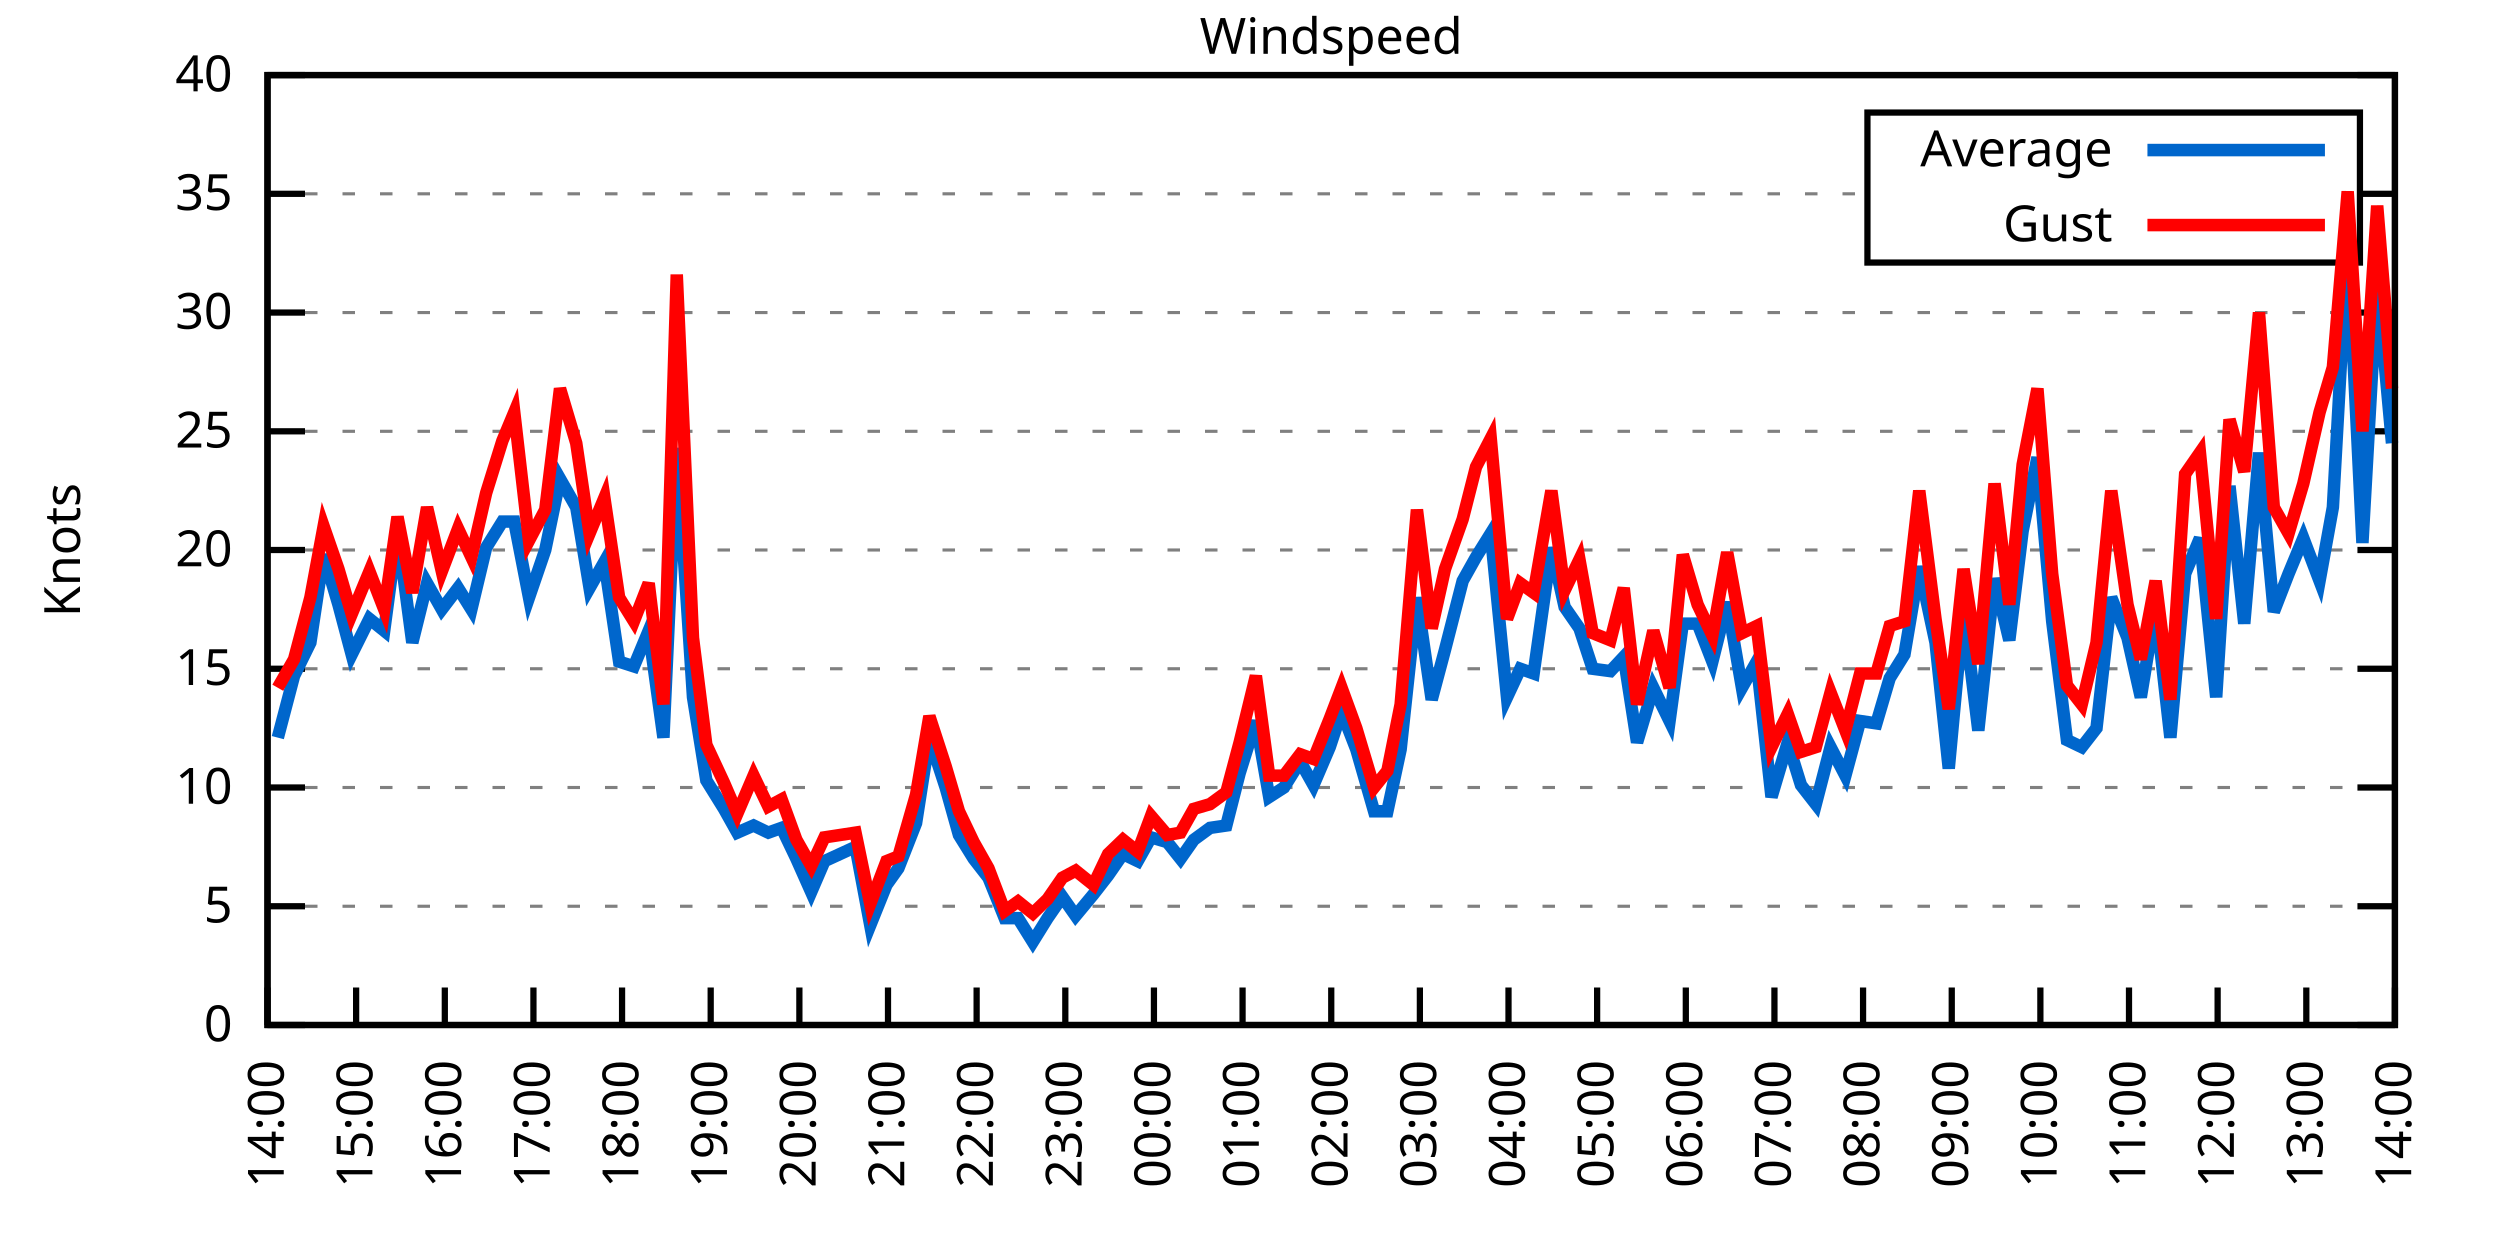
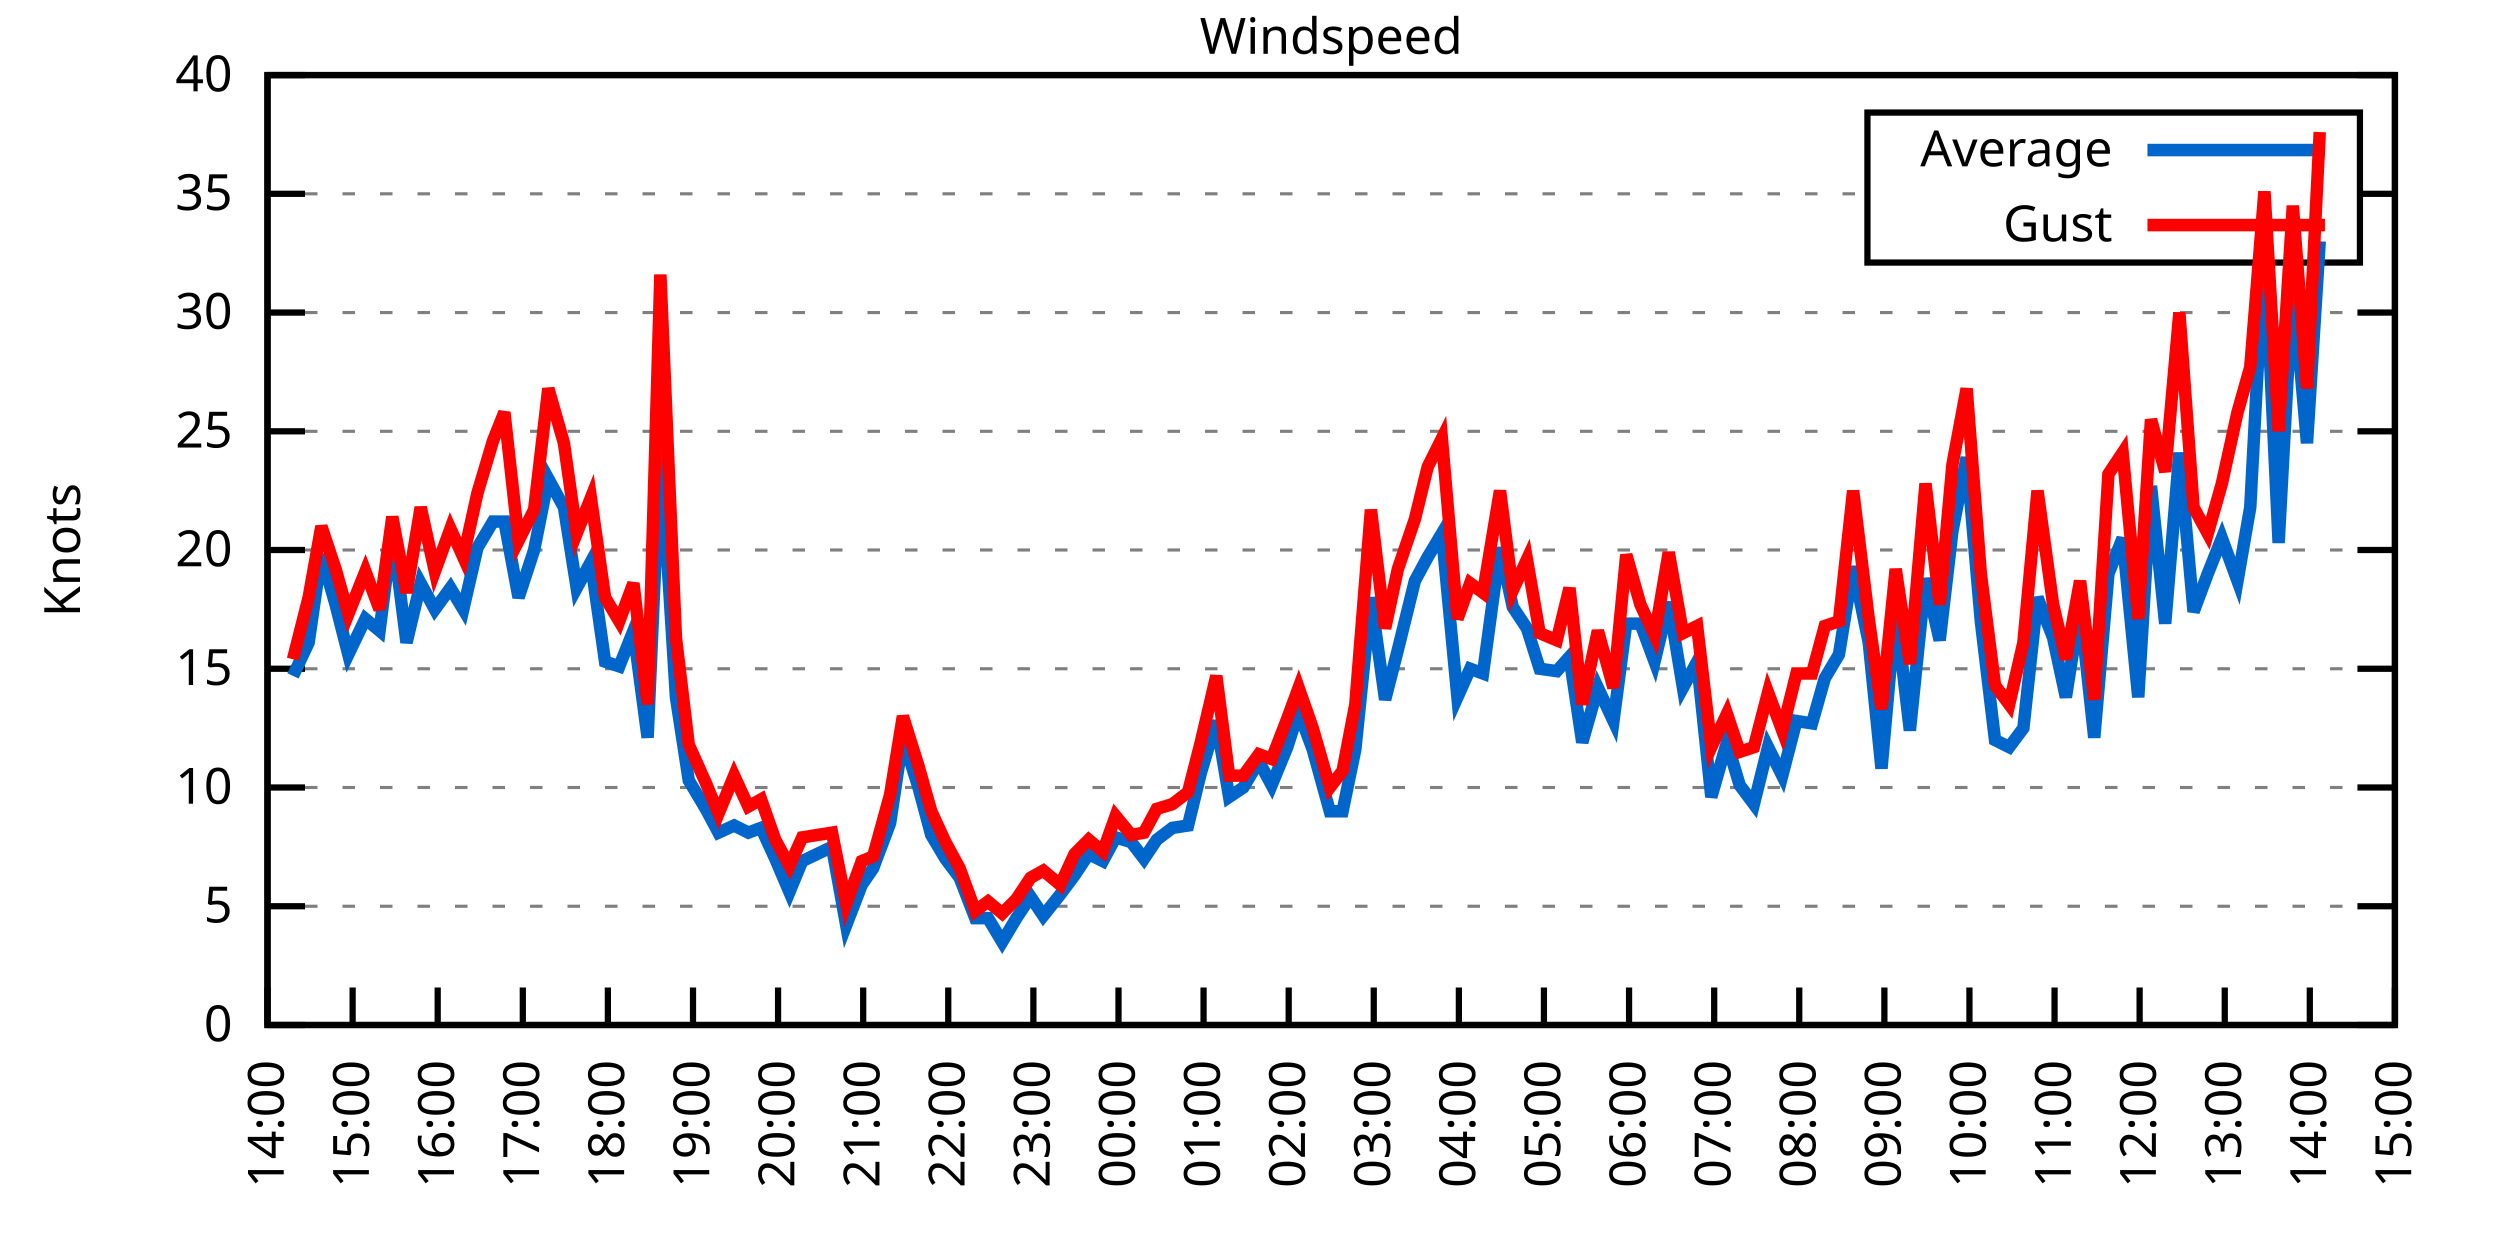
<svg xmlns="http://www.w3.org/2000/svg" xmlns:xlink="http://www.w3.org/1999/xlink" width="400" height="200" viewBox="0 0 400 200">
  <g id="gnuplot_canvas">
    <rect x="0" y="0" width="400" height="200" fill="none" />
    <defs>
      <circle id="gpDot" r="0.5" stroke-width="0.5" stroke="currentColor" />
      <path id="gpPt0" stroke-width="0.333" stroke="currentColor" d="M-1,0 h2 M0,-1 v2" />
      <path id="gpPt1" stroke-width="0.333" stroke="currentColor" d="M-1,-1 L1,1 M1,-1 L-1,1" />
      <path id="gpPt2" stroke-width="0.333" stroke="currentColor" d="M-1,0 L1,0 M0,-1 L0,1 M-1,-1 L1,1 M-1,1 L1,-1" />
      <rect id="gpPt3" stroke-width="0.333" stroke="currentColor" x="-1" y="-1" width="2" height="2" />
      <rect id="gpPt4" stroke-width="0.333" stroke="currentColor" fill="currentColor" x="-1" y="-1" width="2" height="2" />
      <circle id="gpPt5" stroke-width="0.333" stroke="currentColor" cx="0" cy="0" r="1" />
      <use xlink:href="#gpPt5" id="gpPt6" fill="currentColor" stroke="none" />
      <path id="gpPt7" stroke-width="0.333" stroke="currentColor" d="M0,-1.33 L-1.33,0.67 L1.33,0.67 z" />
      <use xlink:href="#gpPt7" id="gpPt8" fill="currentColor" stroke="none" />
      <use xlink:href="#gpPt7" id="gpPt9" stroke="currentColor" transform="rotate(180)" />
      <use xlink:href="#gpPt9" id="gpPt10" fill="currentColor" stroke="none" />
      <use xlink:href="#gpPt3" id="gpPt11" stroke="currentColor" transform="rotate(45)" />
      <use xlink:href="#gpPt11" id="gpPt12" fill="currentColor" stroke="none" />
      <path id="gpPt13" stroke-width="0.333" stroke="currentColor" d="M0,1.330 L1.265,0.411 L0.782,-1.067 L-0.782,-1.076 L-1.265,0.411 z" />
      <use xlink:href="#gpPt13" id="gpPt14" fill="currentColor" stroke="none" />
      <filter id="textbox" filterUnits="objectBoundingBox" x="0" y="0" height="1" width="1">
        <feFlood flood-color="white" flood-opacity="1" result="bgnd" />
        <feComposite in="SourceGraphic" in2="bgnd" operator="atop" />
      </filter>
      <filter id="greybox" filterUnits="objectBoundingBox" x="0" y="0" height="1" width="1">
        <feFlood flood-color="lightgrey" flood-opacity="1" result="grey" />
        <feComposite in="SourceGraphic" in2="grey" operator="atop" />
      </filter>
    </defs>
    <g fill="none" color="white" stroke="currentColor" stroke-width="1.00" stroke-linecap="butt" stroke-linejoin="miter">
</g>
    <g fill="none" color="black" stroke="currentColor" stroke-width="1.00" stroke-linecap="butt" stroke-linejoin="miter">
      <g stroke="none" shape-rendering="crispEdges">
        <polygon fill="rgb(255, 255, 255)" points="42.80,164.00 383.18,164.00 383.18,12.02 42.80,12.02 " />
      </g>
    </g>
    <g fill="none" color="black" stroke="currentColor" stroke-width="1.00" stroke-linecap="butt" stroke-linejoin="miter">
</g>
    <g fill="none" color="black" stroke="black" stroke-width="0.50" stroke-linecap="butt" stroke-linejoin="miter">
</g>
    <g fill="none" color="gray" stroke="currentColor" stroke-width="0.50" stroke-linecap="butt" stroke-linejoin="miter">
      <path stroke="gray" stroke-dasharray="2,4" class="gridline" d="M42.80,164.00 L383.19,164.00  " />
    </g>
    <g fill="none" color="gray" stroke="gray" stroke-width="1.00" stroke-linecap="butt" stroke-linejoin="miter">
</g>
    <g fill="none" color="black" stroke="currentColor" stroke-width="1.00" stroke-linecap="butt" stroke-linejoin="miter">
      <path stroke="black" d="M42.80,164.00 L48.80,164.00 M383.19,164.00 L377.19,164.00  " />
      <g transform="translate(37.20,166.60)" stroke="none" fill="black" font-family="Sans" font-size="8.00" text-anchor="end">
        <text>
          <tspan font-family="Sans"> 0</tspan>
        </text>
      </g>
    </g>
    <g fill="none" color="black" stroke="currentColor" stroke-width="1.00" stroke-linecap="butt" stroke-linejoin="miter">
</g>
    <g fill="none" color="black" stroke="black" stroke-width="0.50" stroke-linecap="butt" stroke-linejoin="miter">
</g>
    <g fill="none" color="gray" stroke="currentColor" stroke-width="0.50" stroke-linecap="butt" stroke-linejoin="miter">
      <path stroke="gray" stroke-dasharray="2,4" class="gridline" d="M42.80,145.00 L383.19,145.00  " />
    </g>
    <g fill="none" color="gray" stroke="gray" stroke-width="1.00" stroke-linecap="butt" stroke-linejoin="miter">
</g>
    <g fill="none" color="black" stroke="currentColor" stroke-width="1.00" stroke-linecap="butt" stroke-linejoin="miter">
      <path stroke="black" d="M42.80,145.00 L48.80,145.00 M383.19,145.00 L377.19,145.00  " />
      <g transform="translate(37.20,147.60)" stroke="none" fill="black" font-family="Sans" font-size="8.00" text-anchor="end">
        <text>
          <tspan font-family="Sans"> 5</tspan>
        </text>
      </g>
    </g>
    <g fill="none" color="black" stroke="currentColor" stroke-width="1.00" stroke-linecap="butt" stroke-linejoin="miter">
</g>
    <g fill="none" color="black" stroke="black" stroke-width="0.50" stroke-linecap="butt" stroke-linejoin="miter">
</g>
    <g fill="none" color="gray" stroke="currentColor" stroke-width="0.50" stroke-linecap="butt" stroke-linejoin="miter">
      <path stroke="gray" stroke-dasharray="2,4" class="gridline" d="M42.80,126.00 L383.19,126.00  " />
    </g>
    <g fill="none" color="gray" stroke="gray" stroke-width="1.00" stroke-linecap="butt" stroke-linejoin="miter">
</g>
    <g fill="none" color="black" stroke="currentColor" stroke-width="1.00" stroke-linecap="butt" stroke-linejoin="miter">
      <path stroke="black" d="M42.80,126.00 L48.80,126.00 M383.19,126.00 L377.19,126.00  " />
      <g transform="translate(37.20,128.60)" stroke="none" fill="black" font-family="Sans" font-size="8.00" text-anchor="end">
        <text>
          <tspan font-family="Sans"> 10</tspan>
        </text>
      </g>
    </g>
    <g fill="none" color="black" stroke="currentColor" stroke-width="1.00" stroke-linecap="butt" stroke-linejoin="miter">
</g>
    <g fill="none" color="black" stroke="black" stroke-width="0.50" stroke-linecap="butt" stroke-linejoin="miter">
</g>
    <g fill="none" color="gray" stroke="currentColor" stroke-width="0.50" stroke-linecap="butt" stroke-linejoin="miter">
      <path stroke="gray" stroke-dasharray="2,4" class="gridline" d="M42.80,107.00 L383.19,107.00  " />
    </g>
    <g fill="none" color="gray" stroke="gray" stroke-width="1.00" stroke-linecap="butt" stroke-linejoin="miter">
</g>
    <g fill="none" color="black" stroke="currentColor" stroke-width="1.00" stroke-linecap="butt" stroke-linejoin="miter">
      <path stroke="black" d="M42.80,107.00 L48.80,107.00 M383.19,107.00 L377.19,107.00  " />
      <g transform="translate(37.20,109.60)" stroke="none" fill="black" font-family="Sans" font-size="8.00" text-anchor="end">
        <text>
          <tspan font-family="Sans"> 15</tspan>
        </text>
      </g>
    </g>
    <g fill="none" color="black" stroke="currentColor" stroke-width="1.00" stroke-linecap="butt" stroke-linejoin="miter">
</g>
    <g fill="none" color="black" stroke="black" stroke-width="0.50" stroke-linecap="butt" stroke-linejoin="miter">
</g>
    <g fill="none" color="gray" stroke="currentColor" stroke-width="0.50" stroke-linecap="butt" stroke-linejoin="miter">
      <path stroke="gray" stroke-dasharray="2,4" class="gridline" d="M42.80,88.00 L383.19,88.00  " />
    </g>
    <g fill="none" color="gray" stroke="gray" stroke-width="1.00" stroke-linecap="butt" stroke-linejoin="miter">
</g>
    <g fill="none" color="black" stroke="currentColor" stroke-width="1.00" stroke-linecap="butt" stroke-linejoin="miter">
      <path stroke="black" d="M42.80,88.00 L48.80,88.00 M383.19,88.00 L377.19,88.00  " />
      <g transform="translate(37.20,90.60)" stroke="none" fill="black" font-family="Sans" font-size="8.00" text-anchor="end">
        <text>
          <tspan font-family="Sans"> 20</tspan>
        </text>
      </g>
    </g>
    <g fill="none" color="black" stroke="currentColor" stroke-width="1.00" stroke-linecap="butt" stroke-linejoin="miter">
</g>
    <g fill="none" color="black" stroke="black" stroke-width="0.50" stroke-linecap="butt" stroke-linejoin="miter">
</g>
    <g fill="none" color="gray" stroke="currentColor" stroke-width="0.50" stroke-linecap="butt" stroke-linejoin="miter">
      <path stroke="gray" stroke-dasharray="2,4" class="gridline" d="M42.80,69.01 L383.19,69.01  " />
    </g>
    <g fill="none" color="gray" stroke="gray" stroke-width="1.00" stroke-linecap="butt" stroke-linejoin="miter">
</g>
    <g fill="none" color="black" stroke="currentColor" stroke-width="1.00" stroke-linecap="butt" stroke-linejoin="miter">
      <path stroke="black" d="M42.80,69.01 L48.80,69.01 M383.19,69.01 L377.19,69.01  " />
      <g transform="translate(37.20,71.61)" stroke="none" fill="black" font-family="Sans" font-size="8.00" text-anchor="end">
        <text>
          <tspan font-family="Sans"> 25</tspan>
        </text>
      </g>
    </g>
    <g fill="none" color="black" stroke="currentColor" stroke-width="1.00" stroke-linecap="butt" stroke-linejoin="miter">
</g>
    <g fill="none" color="black" stroke="black" stroke-width="0.50" stroke-linecap="butt" stroke-linejoin="miter">
</g>
    <g fill="none" color="gray" stroke="currentColor" stroke-width="0.50" stroke-linecap="butt" stroke-linejoin="miter">
      <path stroke="gray" stroke-dasharray="2,4" class="gridline" d="M42.80,50.01 L383.19,50.01  " />
    </g>
    <g fill="none" color="gray" stroke="gray" stroke-width="1.00" stroke-linecap="butt" stroke-linejoin="miter">
</g>
    <g fill="none" color="black" stroke="currentColor" stroke-width="1.00" stroke-linecap="butt" stroke-linejoin="miter">
      <path stroke="black" d="M42.80,50.01 L48.80,50.01 M383.19,50.01 L377.19,50.01  " />
      <g transform="translate(37.20,52.61)" stroke="none" fill="black" font-family="Sans" font-size="8.00" text-anchor="end">
        <text>
          <tspan font-family="Sans"> 30</tspan>
        </text>
      </g>
    </g>
    <g fill="none" color="black" stroke="currentColor" stroke-width="1.00" stroke-linecap="butt" stroke-linejoin="miter">
</g>
    <g fill="none" color="black" stroke="black" stroke-width="0.50" stroke-linecap="butt" stroke-linejoin="miter">
</g>
    <g fill="none" color="gray" stroke="currentColor" stroke-width="0.50" stroke-linecap="butt" stroke-linejoin="miter">
      <path stroke="gray" stroke-dasharray="2,4" class="gridline" d="M42.80,31.01 L298.79,31.01 M377.59,31.01 L383.19,31.01  " />
    </g>
    <g fill="none" color="gray" stroke="gray" stroke-width="1.00" stroke-linecap="butt" stroke-linejoin="miter">
</g>
    <g fill="none" color="black" stroke="currentColor" stroke-width="1.00" stroke-linecap="butt" stroke-linejoin="miter">
      <path stroke="black" d="M42.80,31.01 L48.80,31.01 M383.19,31.01 L377.19,31.01  " />
      <g transform="translate(37.20,33.61)" stroke="none" fill="black" font-family="Sans" font-size="8.00" text-anchor="end">
        <text>
          <tspan font-family="Sans"> 35</tspan>
        </text>
      </g>
    </g>
    <g fill="none" color="black" stroke="currentColor" stroke-width="1.00" stroke-linecap="butt" stroke-linejoin="miter">
</g>
    <g fill="none" color="black" stroke="black" stroke-width="0.50" stroke-linecap="butt" stroke-linejoin="miter">
</g>
    <g fill="none" color="gray" stroke="currentColor" stroke-width="0.50" stroke-linecap="butt" stroke-linejoin="miter">
      <path stroke="gray" stroke-dasharray="2,4" class="gridline" d="M42.80,12.01 L383.19,12.01  " />
    </g>
    <g fill="none" color="gray" stroke="gray" stroke-width="1.00" stroke-linecap="butt" stroke-linejoin="miter">
</g>
    <g fill="none" color="black" stroke="currentColor" stroke-width="1.00" stroke-linecap="butt" stroke-linejoin="miter">
      <path stroke="black" d="M42.80,12.01 L48.80,12.01 M383.19,12.01 L377.19,12.01  " />
      <g transform="translate(37.20,14.61)" stroke="none" fill="black" font-family="Sans" font-size="8.00" text-anchor="end">
        <text>
          <tspan font-family="Sans"> 40</tspan>
        </text>
      </g>
    </g>
    <g fill="none" color="black" stroke="currentColor" stroke-width="1.00" stroke-linecap="butt" stroke-linejoin="miter">
      <path stroke="black" d="M42.80,164.00 L42.80,158.00  " />
      <g transform="translate(45.40,169.60) rotate(270.00)" stroke="none" fill="black" font-family="Sans" font-size="8.00" text-anchor="end">
        <text>
          <tspan font-family="Sans">14:00</tspan>
        </text>
      </g>
    </g>
    <g fill="none" color="black" stroke="currentColor" stroke-width="1.00" stroke-linecap="butt" stroke-linejoin="miter">
-       <path stroke="black" d="M56.98,164.00 L56.98,158.00  " />
-       <g transform="translate(59.58,169.60) rotate(270.00)" stroke="none" fill="black" font-family="Sans" font-size="8.00" text-anchor="end">
+       <path stroke="black" d="M56.42,164.00 L56.42,158.00  " />
+       <g transform="translate(59.02,169.60) rotate(270.00)" stroke="none" fill="black" font-family="Sans" font-size="8.00" text-anchor="end">
        <text>
          <tspan font-family="Sans">15:00</tspan>
        </text>
      </g>
    </g>
    <g fill="none" color="black" stroke="currentColor" stroke-width="1.00" stroke-linecap="butt" stroke-linejoin="miter">
-       <path stroke="black" d="M71.17,164.00 L71.17,158.00  " />
-       <g transform="translate(73.77,169.60) rotate(270.00)" stroke="none" fill="black" font-family="Sans" font-size="8.00" text-anchor="end">
+       <path stroke="black" d="M70.03,164.00 L70.03,158.00  " />
+       <g transform="translate(72.63,169.60) rotate(270.00)" stroke="none" fill="black" font-family="Sans" font-size="8.00" text-anchor="end">
        <text>
          <tspan font-family="Sans">16:00</tspan>
        </text>
      </g>
    </g>
    <g fill="none" color="black" stroke="currentColor" stroke-width="1.00" stroke-linecap="butt" stroke-linejoin="miter">
-       <path stroke="black" d="M85.35,164.00 L85.35,158.00  " />
-       <g transform="translate(87.95,169.60) rotate(270.00)" stroke="none" fill="black" font-family="Sans" font-size="8.00" text-anchor="end">
+       <path stroke="black" d="M83.65,164.00 L83.65,158.00  " />
+       <g transform="translate(86.25,169.60) rotate(270.00)" stroke="none" fill="black" font-family="Sans" font-size="8.00" text-anchor="end">
        <text>
          <tspan font-family="Sans">17:00</tspan>
        </text>
      </g>
    </g>
    <g fill="none" color="black" stroke="currentColor" stroke-width="1.00" stroke-linecap="butt" stroke-linejoin="miter">
-       <path stroke="black" d="M99.53,164.00 L99.53,158.00  " />
-       <g transform="translate(102.13,169.60) rotate(270.00)" stroke="none" fill="black" font-family="Sans" font-size="8.00" text-anchor="end">
+       <path stroke="black" d="M97.26,164.00 L97.26,158.00  " />
+       <g transform="translate(99.86,169.60) rotate(270.00)" stroke="none" fill="black" font-family="Sans" font-size="8.00" text-anchor="end">
        <text>
          <tspan font-family="Sans">18:00</tspan>
        </text>
      </g>
    </g>
    <g fill="none" color="black" stroke="currentColor" stroke-width="1.00" stroke-linecap="butt" stroke-linejoin="miter">
-       <path stroke="black" d="M113.71,164.00 L113.71,158.00  " />
-       <g transform="translate(116.31,169.60) rotate(270.00)" stroke="none" fill="black" font-family="Sans" font-size="8.00" text-anchor="end">
+       <path stroke="black" d="M110.88,164.00 L110.88,158.00  " />
+       <g transform="translate(113.48,169.60) rotate(270.00)" stroke="none" fill="black" font-family="Sans" font-size="8.00" text-anchor="end">
        <text>
          <tspan font-family="Sans">19:00</tspan>
        </text>
      </g>
    </g>
    <g fill="none" color="black" stroke="currentColor" stroke-width="1.00" stroke-linecap="butt" stroke-linejoin="miter">
-       <path stroke="black" d="M127.90,164.00 L127.90,158.00  " />
-       <g transform="translate(130.50,169.60) rotate(270.00)" stroke="none" fill="black" font-family="Sans" font-size="8.00" text-anchor="end">
+       <path stroke="black" d="M124.49,164.00 L124.49,158.00  " />
+       <g transform="translate(127.09,169.60) rotate(270.00)" stroke="none" fill="black" font-family="Sans" font-size="8.00" text-anchor="end">
        <text>
          <tspan font-family="Sans">20:00</tspan>
        </text>
      </g>
    </g>
    <g fill="none" color="black" stroke="currentColor" stroke-width="1.00" stroke-linecap="butt" stroke-linejoin="miter">
-       <path stroke="black" d="M142.08,164.00 L142.08,158.00  " />
-       <g transform="translate(144.68,169.60) rotate(270.00)" stroke="none" fill="black" font-family="Sans" font-size="8.00" text-anchor="end">
+       <path stroke="black" d="M138.11,164.00 L138.11,158.00  " />
+       <g transform="translate(140.71,169.60) rotate(270.00)" stroke="none" fill="black" font-family="Sans" font-size="8.00" text-anchor="end">
        <text>
          <tspan font-family="Sans">21:00</tspan>
        </text>
      </g>
    </g>
    <g fill="none" color="black" stroke="currentColor" stroke-width="1.00" stroke-linecap="butt" stroke-linejoin="miter">
-       <path stroke="black" d="M156.26,164.00 L156.26,158.00  " />
-       <g transform="translate(158.86,169.60) rotate(270.00)" stroke="none" fill="black" font-family="Sans" font-size="8.00" text-anchor="end">
+       <path stroke="black" d="M151.72,164.00 L151.72,158.00  " />
+       <g transform="translate(154.32,169.60) rotate(270.00)" stroke="none" fill="black" font-family="Sans" font-size="8.00" text-anchor="end">
        <text>
          <tspan font-family="Sans">22:00</tspan>
        </text>
      </g>
    </g>
    <g fill="none" color="black" stroke="currentColor" stroke-width="1.00" stroke-linecap="butt" stroke-linejoin="miter">
-       <path stroke="black" d="M170.45,164.00 L170.45,158.00  " />
-       <g transform="translate(173.05,169.60) rotate(270.00)" stroke="none" fill="black" font-family="Sans" font-size="8.00" text-anchor="end">
+       <path stroke="black" d="M165.34,164.00 L165.34,158.00  " />
+       <g transform="translate(167.94,169.60) rotate(270.00)" stroke="none" fill="black" font-family="Sans" font-size="8.00" text-anchor="end">
        <text>
          <tspan font-family="Sans">23:00</tspan>
        </text>
      </g>
    </g>
    <g fill="none" color="black" stroke="currentColor" stroke-width="1.00" stroke-linecap="butt" stroke-linejoin="miter">
-       <path stroke="black" d="M184.63,164.00 L184.63,158.00  " />
-       <g transform="translate(187.23,169.60) rotate(270.00)" stroke="none" fill="black" font-family="Sans" font-size="8.00" text-anchor="end">
+       <path stroke="black" d="M178.96,164.00 L178.96,158.00  " />
+       <g transform="translate(181.56,169.60) rotate(270.00)" stroke="none" fill="black" font-family="Sans" font-size="8.00" text-anchor="end">
        <text>
          <tspan font-family="Sans">00:00</tspan>
        </text>
      </g>
    </g>
    <g fill="none" color="black" stroke="currentColor" stroke-width="1.00" stroke-linecap="butt" stroke-linejoin="miter">
-       <path stroke="black" d="M198.81,164.00 L198.81,158.00  " />
-       <g transform="translate(201.41,169.60) rotate(270.00)" stroke="none" fill="black" font-family="Sans" font-size="8.00" text-anchor="end">
+       <path stroke="black" d="M192.57,164.00 L192.57,158.00  " />
+       <g transform="translate(195.17,169.60) rotate(270.00)" stroke="none" fill="black" font-family="Sans" font-size="8.00" text-anchor="end">
        <text>
          <tspan font-family="Sans">01:00</tspan>
        </text>
      </g>
    </g>
    <g fill="none" color="black" stroke="currentColor" stroke-width="1.00" stroke-linecap="butt" stroke-linejoin="miter">
-       <path stroke="black" d="M213.00,164.00 L213.00,158.00  " />
-       <g transform="translate(215.60,169.60) rotate(270.00)" stroke="none" fill="black" font-family="Sans" font-size="8.00" text-anchor="end">
+       <path stroke="black" d="M206.19,164.00 L206.19,158.00  " />
+       <g transform="translate(208.79,169.60) rotate(270.00)" stroke="none" fill="black" font-family="Sans" font-size="8.00" text-anchor="end">
        <text>
          <tspan font-family="Sans">02:00</tspan>
        </text>
      </g>
    </g>
    <g fill="none" color="black" stroke="currentColor" stroke-width="1.00" stroke-linecap="butt" stroke-linejoin="miter">
-       <path stroke="black" d="M227.18,164.00 L227.18,158.00  " />
-       <g transform="translate(229.78,169.60) rotate(270.00)" stroke="none" fill="black" font-family="Sans" font-size="8.00" text-anchor="end">
+       <path stroke="black" d="M219.80,164.00 L219.80,158.00  " />
+       <g transform="translate(222.40,169.60) rotate(270.00)" stroke="none" fill="black" font-family="Sans" font-size="8.00" text-anchor="end">
        <text>
          <tspan font-family="Sans">03:00</tspan>
        </text>
      </g>
    </g>
    <g fill="none" color="black" stroke="currentColor" stroke-width="1.00" stroke-linecap="butt" stroke-linejoin="miter">
-       <path stroke="black" d="M241.36,164.00 L241.36,158.00  " />
-       <g transform="translate(243.96,169.60) rotate(270.00)" stroke="none" fill="black" font-family="Sans" font-size="8.00" text-anchor="end">
+       <path stroke="black" d="M233.42,164.00 L233.42,158.00  " />
+       <g transform="translate(236.02,169.60) rotate(270.00)" stroke="none" fill="black" font-family="Sans" font-size="8.00" text-anchor="end">
        <text>
          <tspan font-family="Sans">04:00</tspan>
        </text>
      </g>
    </g>
    <g fill="none" color="black" stroke="currentColor" stroke-width="1.00" stroke-linecap="butt" stroke-linejoin="miter">
-       <path stroke="black" d="M255.54,164.00 L255.54,158.00  " />
-       <g transform="translate(258.14,169.60) rotate(270.00)" stroke="none" fill="black" font-family="Sans" font-size="8.00" text-anchor="end">
+       <path stroke="black" d="M247.03,164.00 L247.03,158.00  " />
+       <g transform="translate(249.63,169.60) rotate(270.00)" stroke="none" fill="black" font-family="Sans" font-size="8.00" text-anchor="end">
        <text>
          <tspan font-family="Sans">05:00</tspan>
        </text>
      </g>
    </g>
    <g fill="none" color="black" stroke="currentColor" stroke-width="1.00" stroke-linecap="butt" stroke-linejoin="miter">
-       <path stroke="black" d="M269.73,164.00 L269.73,158.00  " />
-       <g transform="translate(272.33,169.60) rotate(270.00)" stroke="none" fill="black" font-family="Sans" font-size="8.00" text-anchor="end">
+       <path stroke="black" d="M260.65,164.00 L260.65,158.00  " />
+       <g transform="translate(263.25,169.60) rotate(270.00)" stroke="none" fill="black" font-family="Sans" font-size="8.00" text-anchor="end">
        <text>
          <tspan font-family="Sans">06:00</tspan>
        </text>
      </g>
    </g>
    <g fill="none" color="black" stroke="currentColor" stroke-width="1.00" stroke-linecap="butt" stroke-linejoin="miter">
-       <path stroke="black" d="M283.91,164.00 L283.91,158.00  " />
-       <g transform="translate(286.51,169.60) rotate(270.00)" stroke="none" fill="black" font-family="Sans" font-size="8.00" text-anchor="end">
+       <path stroke="black" d="M274.27,164.00 L274.27,158.00  " />
+       <g transform="translate(276.87,169.60) rotate(270.00)" stroke="none" fill="black" font-family="Sans" font-size="8.00" text-anchor="end">
        <text>
          <tspan font-family="Sans">07:00</tspan>
        </text>
      </g>
    </g>
    <g fill="none" color="black" stroke="currentColor" stroke-width="1.00" stroke-linecap="butt" stroke-linejoin="miter">
-       <path stroke="black" d="M298.09,164.00 L298.09,158.00  " />
-       <g transform="translate(300.69,169.60) rotate(270.00)" stroke="none" fill="black" font-family="Sans" font-size="8.00" text-anchor="end">
+       <path stroke="black" d="M287.88,164.00 L287.88,158.00  " />
+       <g transform="translate(290.48,169.60) rotate(270.00)" stroke="none" fill="black" font-family="Sans" font-size="8.00" text-anchor="end">
        <text>
          <tspan font-family="Sans">08:00</tspan>
        </text>
      </g>
    </g>
    <g fill="none" color="black" stroke="currentColor" stroke-width="1.00" stroke-linecap="butt" stroke-linejoin="miter">
-       <path stroke="black" d="M312.28,164.00 L312.28,158.00  " />
-       <g transform="translate(314.88,169.60) rotate(270.00)" stroke="none" fill="black" font-family="Sans" font-size="8.00" text-anchor="end">
+       <path stroke="black" d="M301.50,164.00 L301.50,158.00  " />
+       <g transform="translate(304.10,169.60) rotate(270.00)" stroke="none" fill="black" font-family="Sans" font-size="8.00" text-anchor="end">
        <text>
          <tspan font-family="Sans">09:00</tspan>
        </text>
      </g>
    </g>
    <g fill="none" color="black" stroke="currentColor" stroke-width="1.00" stroke-linecap="butt" stroke-linejoin="miter">
-       <path stroke="black" d="M326.46,164.00 L326.46,158.00  " />
-       <g transform="translate(329.06,169.60) rotate(270.00)" stroke="none" fill="black" font-family="Sans" font-size="8.00" text-anchor="end">
+       <path stroke="black" d="M315.11,164.00 L315.11,158.00  " />
+       <g transform="translate(317.71,169.60) rotate(270.00)" stroke="none" fill="black" font-family="Sans" font-size="8.00" text-anchor="end">
        <text>
          <tspan font-family="Sans">10:00</tspan>
        </text>
      </g>
    </g>
    <g fill="none" color="black" stroke="currentColor" stroke-width="1.00" stroke-linecap="butt" stroke-linejoin="miter">
-       <path stroke="black" d="M340.64,164.00 L340.64,158.00  " />
-       <g transform="translate(343.24,169.60) rotate(270.00)" stroke="none" fill="black" font-family="Sans" font-size="8.00" text-anchor="end">
+       <path stroke="black" d="M328.73,164.00 L328.73,158.00  " />
+       <g transform="translate(331.33,169.60) rotate(270.00)" stroke="none" fill="black" font-family="Sans" font-size="8.00" text-anchor="end">
        <text>
          <tspan font-family="Sans">11:00</tspan>
        </text>
      </g>
    </g>
    <g fill="none" color="black" stroke="currentColor" stroke-width="1.00" stroke-linecap="butt" stroke-linejoin="miter">
-       <path stroke="black" d="M354.82,164.00 L354.82,158.00  " />
-       <g transform="translate(357.42,169.60) rotate(270.00)" stroke="none" fill="black" font-family="Sans" font-size="8.00" text-anchor="end">
+       <path stroke="black" d="M342.34,164.00 L342.34,158.00  " />
+       <g transform="translate(344.94,169.60) rotate(270.00)" stroke="none" fill="black" font-family="Sans" font-size="8.00" text-anchor="end">
        <text>
          <tspan font-family="Sans">12:00</tspan>
        </text>
      </g>
    </g>
    <g fill="none" color="black" stroke="currentColor" stroke-width="1.00" stroke-linecap="butt" stroke-linejoin="miter">
-       <path stroke="black" d="M369.01,164.00 L369.01,158.00  " />
-       <g transform="translate(371.61,169.60) rotate(270.00)" stroke="none" fill="black" font-family="Sans" font-size="8.00" text-anchor="end">
+       <path stroke="black" d="M355.96,164.00 L355.96,158.00  " />
+       <g transform="translate(358.56,169.60) rotate(270.00)" stroke="none" fill="black" font-family="Sans" font-size="8.00" text-anchor="end">
        <text>
          <tspan font-family="Sans">13:00</tspan>
+         </text>
+       </g>
+     </g>
+     <g fill="none" color="black" stroke="currentColor" stroke-width="1.00" stroke-linecap="butt" stroke-linejoin="miter">
+       <path stroke="black" d="M369.57,164.00 L369.57,158.00  " />
+       <g transform="translate(372.17,169.60) rotate(270.00)" stroke="none" fill="black" font-family="Sans" font-size="8.00" text-anchor="end">
+         <text>
+           <tspan font-family="Sans">14:00</tspan>
        </text>
      </g>
    </g>
    <g fill="none" color="black" stroke="currentColor" stroke-width="1.00" stroke-linecap="butt" stroke-linejoin="miter">
      <path stroke="black" d="M383.19,164.00 L383.19,158.00  " />
      <g transform="translate(385.79,169.60) rotate(270.00)" stroke="none" fill="black" font-family="Sans" font-size="8.00" text-anchor="end">
        <text>
-           <tspan font-family="Sans">14:00</tspan>
+           <tspan font-family="Sans">15:00</tspan>
        </text>
      </g>
    </g>
    <g fill="none" color="black" stroke="currentColor" stroke-width="1.00" stroke-linecap="butt" stroke-linejoin="miter">
</g>
    <g fill="none" color="black" stroke="currentColor" stroke-width="1.00" stroke-linecap="butt" stroke-linejoin="miter">
      <path stroke="black" d="M42.80,12.01 L42.80,164.00 L383.19,164.00 L383.19,12.01 L42.80,12.01 Z  " />
    </g>
    <g fill="none" color="black" stroke="currentColor" stroke-width="1.00" stroke-linecap="butt" stroke-linejoin="miter">
</g>
    <g fill="none" color="black" stroke="currentColor" stroke-width="1.00" stroke-linecap="butt" stroke-linejoin="miter">
      <path stroke="black" d="M298.79,42.01 L298.79,18.01 L377.59,18.01 L377.59,42.01 L298.79,42.01 Z  " />
    </g>
    <g id="Windspeed_plot_1">
      <g fill="none" color="white" stroke="black" stroke-width="2.00" stroke-linecap="butt" stroke-linejoin="miter">
</g>
      <g fill="none" color="black" stroke="currentColor" stroke-width="2.00" stroke-linecap="butt" stroke-linejoin="miter">
        <g transform="translate(337.99,26.61)" stroke="none" fill="black" font-family="Sans" font-size="8.00" text-anchor="end">
          <text>
            <tspan font-family="Sans">Average</tspan>
          </text>
        </g>
      </g>
      <g fill="none" color="black" stroke="currentColor" stroke-width="2.00" stroke-linecap="butt" stroke-linejoin="miter">
-         <path stroke="rgb(  0, 102, 204)" d="M343.59,24.01 L371.99,24.01 M44.45,118.02 L47.05,108.14 L49.66,102.82 L51.78,88.76 L54.15,96.74 L56.27,104.72   L59.11,99.02 L61.47,100.92 L63.60,84.97 L65.97,102.82 L68.33,93.32 L70.69,97.50 L73.29,94.08 L75.42,97.50   L77.78,87.63 L80.38,83.45 L82.28,83.45 L84.64,95.60 L87.24,88.00 L89.60,76.61 L92.20,81.17 L94.33,94.08   L96.70,89.90 L99.06,105.86 L101.42,106.62 L103.79,100.92 L106.15,118.02 L108.28,71.67 L110.88,111.56 L113.01,124.86   L115.84,129.42 L117.97,133.22 L120.57,132.08 L122.93,133.22 L125.06,132.46 L127.42,137.40 L129.79,142.72 L131.92,137.78   L136.88,135.50 L139.24,148.04 L141.84,141.58 L143.74,138.92 L146.57,131.70 L148.70,118.02 L151.30,126.00 L153.43,133.60   L155.79,137.40 L158.15,140.44 L160.75,146.90 L162.88,146.90 L165.25,150.70 L167.61,146.90 L169.97,143.48 L172.10,146.52   L174.94,143.10 L177.30,140.06 L179.67,136.64 L182.03,137.78 L184.16,133.98 L186.76,134.74 L188.88,137.40 L191.01,134.36   L193.61,132.46 L196.21,132.08 L198.34,123.72 L200.94,115.36 L203.07,127.52 L205.43,126.00 L208.03,121.82 L210.16,125.62   L212.76,119.54 L214.65,113.84 L217.01,119.92 L219.85,129.80 L221.98,129.80 L224.10,119.92 L226.71,95.60 L229.07,111.94   L231.20,103.96 L234.03,92.94 L236.16,89.14 L238.52,85.35 L241.12,111.56 L243.25,107.00 L245.38,107.76 L248.22,87.63   L250.34,97.12 L252.71,100.54 L254.83,107.00 L257.67,107.38 L259.80,105.10 L261.93,118.78 L264.53,110.04 L267.13,115.36   L269.25,99.78 L271.62,99.78 L273.98,105.86 L276.35,96.36 L278.71,110.04 L281.07,105.86 L283.44,127.52 L286.04,118.78   L288.16,125.62 L290.53,128.66 L292.89,119.54 L295.26,124.10 L297.62,115.36 L300.22,115.74 L302.35,108.52 L304.71,104.72   L307.08,90.66 L309.68,102.82 L311.80,122.96 L314.17,97.50 L316.53,116.88 L319.13,92.56 L321.49,102.44 L323.62,84.97   L325.99,73.19 L328.35,99.40 L330.71,118.40 L333.08,119.54 L335.44,116.50 L337.80,95.60 L340.40,102.06 L342.53,111.56   L344.90,97.12 L347.26,118.02 L349.62,91.80 L351.99,86.11 L354.59,111.56 L356.72,77.75 L359.08,99.78 L361.44,72.43   L363.81,97.88 L366.17,91.80 L368.53,86.11 L371.13,92.94 L373.26,81.17 L375.63,38.61 L377.99,86.87 L380.35,45.07   L382.72,70.91  " />
+         <path stroke="rgb(  0, 102, 204)" d="M343.59,24.01 L371.99,24.01 M46.88,108.14 L49.38,102.82 L51.42,88.76 L53.69,96.74 L55.73,104.72 L58.46,99.02   L60.73,100.92 L62.77,84.97 L65.04,102.82 L67.31,93.32 L69.58,97.50 L72.07,94.08 L74.12,97.50 L76.39,87.63   L78.88,83.45 L80.70,83.45 L82.97,95.60 L85.46,88.00 L87.73,76.61 L90.23,81.17 L92.27,94.08 L94.54,89.90   L96.81,105.86 L99.08,106.62 L101.35,100.92 L103.62,118.02 L105.66,71.67 L108.15,111.56 L110.20,124.86 L112.92,129.42   L114.96,133.22 L117.46,132.08 L119.73,133.22 L121.77,132.46 L124.04,137.40 L126.31,142.72 L128.35,137.78 L133.12,135.50   L135.39,148.04 L137.88,141.58 L139.70,138.92 L142.42,131.70 L144.46,118.02 L146.96,126.00 L149.00,133.60 L151.27,137.40   L153.54,140.44 L156.04,146.90 L158.08,146.90 L160.35,150.70 L162.62,146.90 L164.89,143.48 L166.93,146.52 L169.65,143.10   L171.92,140.06 L174.19,136.64 L176.46,137.78 L178.50,133.98 L181.00,134.74 L183.04,137.40 L185.08,134.36 L187.58,132.46   L190.08,132.08 L192.12,123.72 L194.61,115.36 L196.66,127.52 L198.93,126.00 L201.42,121.82 L203.46,125.62 L205.96,119.54   L207.78,113.84 L210.04,119.92 L212.77,129.80 L214.81,129.80 L216.85,119.92 L219.35,95.60 L221.62,111.94 L223.66,103.96   L226.38,92.94 L228.43,89.14 L230.70,85.35 L233.19,111.56 L235.23,107.00 L237.28,107.76 L240.00,87.63 L242.04,97.12   L244.31,100.54 L246.35,107.00 L249.08,107.38 L251.12,105.10 L253.16,118.78 L255.66,110.04 L258.15,115.36 L260.20,99.78   L262.47,99.78 L264.73,105.86 L267.00,96.36 L269.27,110.04 L271.54,105.86 L273.81,127.52 L276.31,118.78 L278.35,125.62   L280.62,128.66 L282.89,119.54 L285.16,124.10 L287.43,115.36 L289.92,115.74 L291.97,108.52 L294.23,104.72 L296.50,90.66   L299.00,102.82 L301.04,122.96 L303.31,97.50 L305.58,116.88 L308.08,92.56 L310.35,102.44 L312.39,84.97 L314.66,73.19   L316.93,99.40 L319.20,118.40 L321.47,119.54 L323.74,116.50 L326.00,95.60 L328.50,102.06 L330.54,111.56 L332.81,97.12   L335.08,118.02 L337.35,91.80 L339.62,86.11 L342.12,111.56 L344.16,77.75 L346.43,99.78 L348.70,72.43 L350.97,97.88   L353.24,91.80 L355.50,86.11 L358.00,92.94 L360.04,81.17 L362.31,38.61 L364.58,86.87 L366.85,45.07 L369.12,70.91   L371.16,38.61  " />
      </g>
    </g>
    <g id="Windspeed_plot_2">
      <g fill="none" color="black" stroke="currentColor" stroke-width="2.00" stroke-linecap="butt" stroke-linejoin="miter">
        <g transform="translate(337.99,38.61)" stroke="none" fill="black" font-family="Sans" font-size="8.00" text-anchor="end">
          <text>
            <tspan font-family="Sans">Gust</tspan>
          </text>
        </g>
      </g>
      <g fill="none" color="black" stroke="currentColor" stroke-width="2.00" stroke-linecap="butt" stroke-linejoin="miter">
-         <path stroke="rgb(255,   0,   0)" d="M343.59,36.01 L371.99,36.01 M44.45,110.04 L47.05,105.48 L49.66,95.60 L51.78,84.21 L54.15,91.04 L56.27,98.26   L59.11,91.42 L61.47,97.50 L63.60,82.69 L65.97,94.84 L68.33,81.17 L70.69,91.42 L73.29,84.59 L75.42,89.14   L77.78,78.89 L80.38,70.53 L82.28,65.97 L84.64,86.49 L87.24,81.55 L89.60,62.17 L92.20,70.91 L94.33,85.35   L96.70,79.65 L99.06,95.60 L101.42,99.40 L103.79,93.32 L106.15,112.70 L108.28,43.93 L110.88,102.06 L113.01,119.16   L115.84,125.24 L117.97,130.18 L120.57,124.10 L122.93,129.04 L125.06,127.90 L127.42,134.36 L129.79,138.54 L131.92,133.98   L136.88,133.22 L139.24,144.62 L141.84,137.78 L143.74,137.02 L146.57,127.14 L148.70,114.60 L151.30,122.58 L153.43,129.80   L155.79,134.74 L158.15,138.92 L160.75,145.76 L162.88,144.24 L165.25,146.14 L167.61,143.86 L169.97,140.44 L172.10,139.30   L174.94,141.58 L177.30,136.64 L179.67,134.36 L182.03,136.26 L184.16,130.56 L186.76,133.60 L188.88,133.22 L191.01,129.42   L193.61,128.66 L196.21,126.76 L198.34,118.78 L200.94,108.14 L203.07,124.10 L205.43,124.10 L208.03,120.68 L210.16,121.44   L212.76,114.98 L214.65,110.04 L217.01,116.50 L219.85,126.00 L221.98,123.34 L224.10,112.70 L226.71,81.55 L229.07,100.54   L231.20,91.04 L234.03,83.07 L236.16,74.71 L238.52,70.15 L241.12,99.02 L243.25,93.32 L245.38,94.84 L248.22,78.51   L250.34,94.46 L252.71,89.52 L254.83,101.30 L257.67,102.44 L259.80,94.08 L261.93,112.70 L264.53,100.92 L267.13,110.04   L269.25,88.76 L271.62,96.74 L273.98,101.68 L276.35,88.38 L278.71,101.30 L281.07,100.16 L283.44,119.54 L286.04,114.22   L288.16,120.30 L290.53,119.54 L292.89,110.80 L295.26,116.88 L297.62,107.76 L300.22,107.76 L302.35,100.16 L304.71,99.40   L307.08,78.51 L309.68,99.02 L311.80,113.46 L314.17,91.04 L316.53,106.24 L319.13,77.37 L321.49,96.74 L323.62,74.33   L325.99,62.17 L328.35,91.80 L330.71,109.66 L333.08,112.70 L335.44,102.82 L337.80,78.51 L340.40,96.74 L342.53,105.48   L344.90,92.94 L347.26,111.94 L349.62,75.85 L351.99,72.43 L354.59,99.02 L356.72,67.11 L359.08,75.47 L361.44,50.01   L363.81,81.17 L366.17,85.35 L368.53,77.37 L371.13,65.97 L373.26,58.75 L375.63,30.63 L377.99,69.01 L380.35,32.91   L382.72,62.17  " />
+         <path stroke="rgb(255,   0,   0)" d="M343.59,36.01 L371.99,36.01 M46.88,105.48 L49.38,95.60 L51.42,84.21 L53.69,91.04 L55.73,98.26 L58.46,91.42   L60.73,97.50 L62.77,82.69 L65.04,94.84 L67.31,81.17 L69.58,91.42 L72.07,84.59 L74.12,89.14 L76.39,78.89   L78.88,70.53 L80.70,65.97 L82.97,86.49 L85.46,81.55 L87.73,62.17 L90.23,70.91 L92.27,85.35 L94.54,79.65   L96.81,95.60 L99.08,99.40 L101.35,93.32 L103.62,112.70 L105.66,43.93 L108.15,102.06 L110.20,119.16 L112.92,125.24   L114.96,130.18 L117.46,124.10 L119.73,129.04 L121.77,127.90 L124.04,134.36 L126.31,138.54 L128.35,133.98 L133.12,133.22   L135.39,144.62 L137.88,137.78 L139.70,137.02 L142.42,127.14 L144.46,114.60 L146.96,122.58 L149.00,129.80 L151.27,134.74   L153.54,138.92 L156.04,145.76 L158.08,144.24 L160.35,146.14 L162.62,143.86 L164.89,140.44 L166.93,139.30 L169.65,141.58   L171.92,136.64 L174.19,134.36 L176.46,136.26 L178.50,130.56 L181.00,133.60 L183.04,133.22 L185.08,129.42 L187.58,128.66   L190.08,126.76 L192.12,118.78 L194.61,108.14 L196.66,124.10 L198.93,124.10 L201.42,120.68 L203.46,121.44 L205.96,114.98   L207.78,110.04 L210.04,116.50 L212.77,126.00 L214.81,123.34 L216.85,112.70 L219.35,81.55 L221.62,100.54 L223.66,91.04   L226.38,83.07 L228.43,74.71 L230.70,70.15 L233.19,99.02 L235.23,93.32 L237.28,94.84 L240.00,78.51 L242.04,94.46   L244.31,89.52 L246.35,101.30 L249.08,102.44 L251.12,94.08 L253.16,112.70 L255.66,100.92 L258.15,110.04 L260.20,88.76   L262.47,96.74 L264.73,101.68 L267.00,88.38 L269.27,101.30 L271.54,100.16 L273.81,119.54 L276.31,114.22 L278.35,120.30   L280.62,119.54 L282.89,110.80 L285.16,116.88 L287.43,107.76 L289.92,107.76 L291.97,100.16 L294.23,99.40 L296.50,78.51   L299.00,99.02 L301.04,113.46 L303.31,91.04 L305.58,106.24 L308.08,77.37 L310.35,96.74 L312.39,74.33 L314.66,62.17   L316.93,91.80 L319.20,109.66 L321.47,112.70 L323.74,102.82 L326.00,78.51 L328.50,96.74 L330.54,105.48 L332.81,92.94   L335.08,111.94 L337.35,75.85 L339.62,72.43 L342.12,99.02 L344.16,67.11 L346.43,75.47 L348.70,50.01 L350.97,81.17   L353.24,85.35 L355.50,77.37 L358.00,65.97 L360.04,58.75 L362.31,30.63 L364.58,69.01 L366.85,32.91 L369.12,62.17   L371.16,21.13  " />
      </g>
    </g>
    <g fill="none" color="black" stroke="currentColor" stroke-width="2.00" stroke-linecap="butt" stroke-linejoin="miter">
</g>
    <g fill="none" color="black" stroke="black" stroke-width="1.00" stroke-linecap="butt" stroke-linejoin="miter">
</g>
    <g fill="none" color="black" stroke="currentColor" stroke-width="1.00" stroke-linecap="butt" stroke-linejoin="miter">
      <path stroke="black" d="M42.80,12.01 L42.80,164.00 L383.19,164.00 L383.19,12.01 L42.80,12.01 Z  " />
      <g transform="translate(12.80,88.01) rotate(270.00)" stroke="none" fill="black" font-family="Sans" font-size="8.00" text-anchor="middle">
        <text>
          <tspan font-family="Sans">Knots</tspan>
        </text>
      </g>
    </g>
    <g fill="none" color="black" stroke="currentColor" stroke-width="1.00" stroke-linecap="butt" stroke-linejoin="miter">
</g>
    <g fill="none" color="black" stroke="currentColor" stroke-width="1.00" stroke-linecap="butt" stroke-linejoin="miter">
      <g transform="translate(212.99,8.61)" stroke="none" fill="black" font-family="Sans" font-size="8.00" text-anchor="middle">
        <text>
          <tspan font-family="Sans">Windspeed</tspan>
        </text>
      </g>
    </g>
    <g fill="none" color="black" stroke="currentColor" stroke-width="1.00" stroke-linecap="butt" stroke-linejoin="miter">
</g>
  </g>
</svg>
